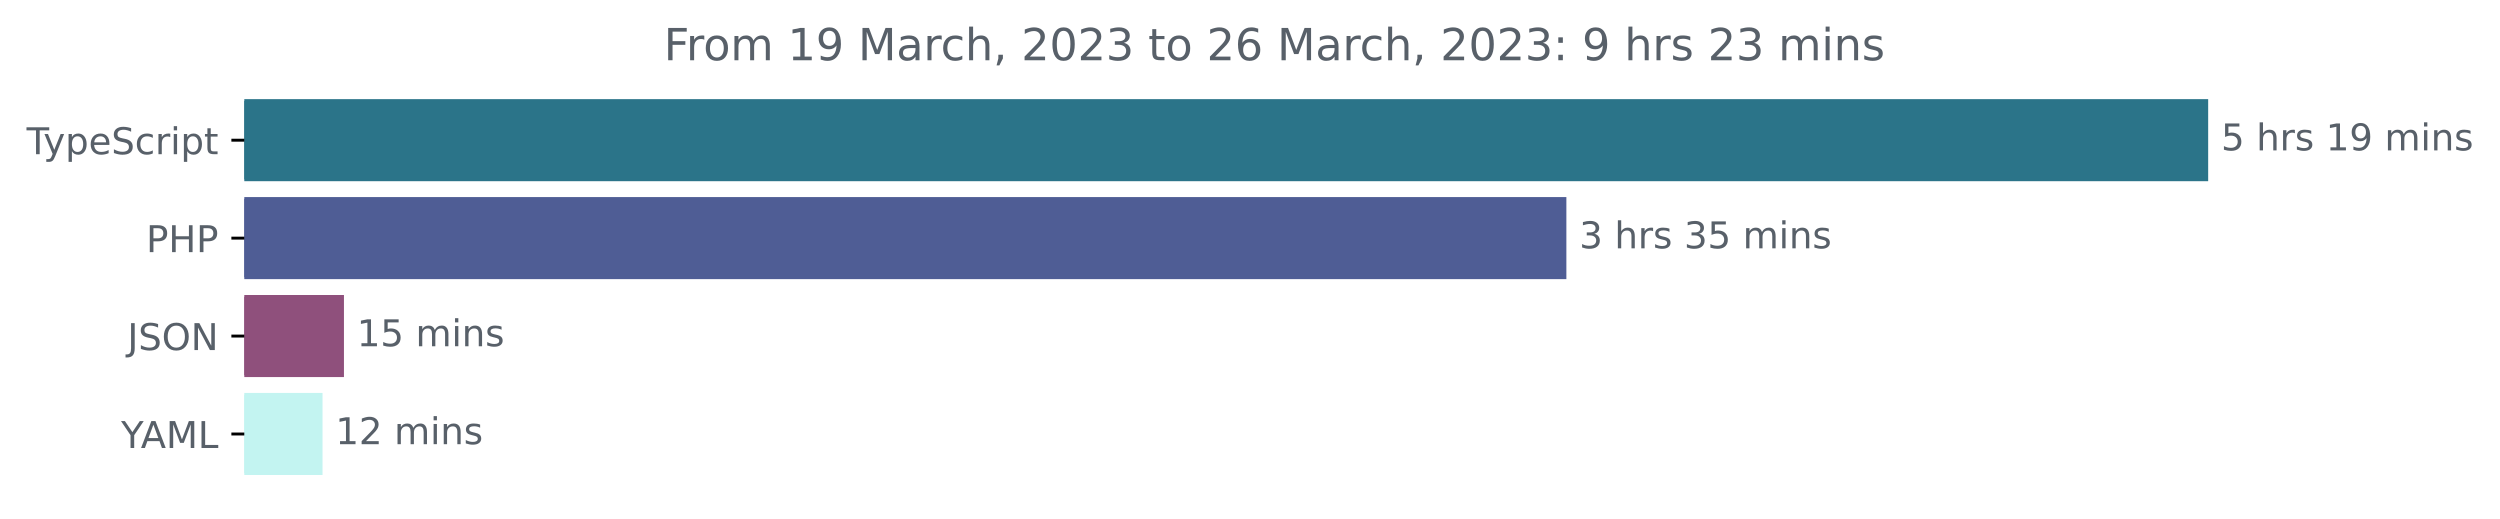
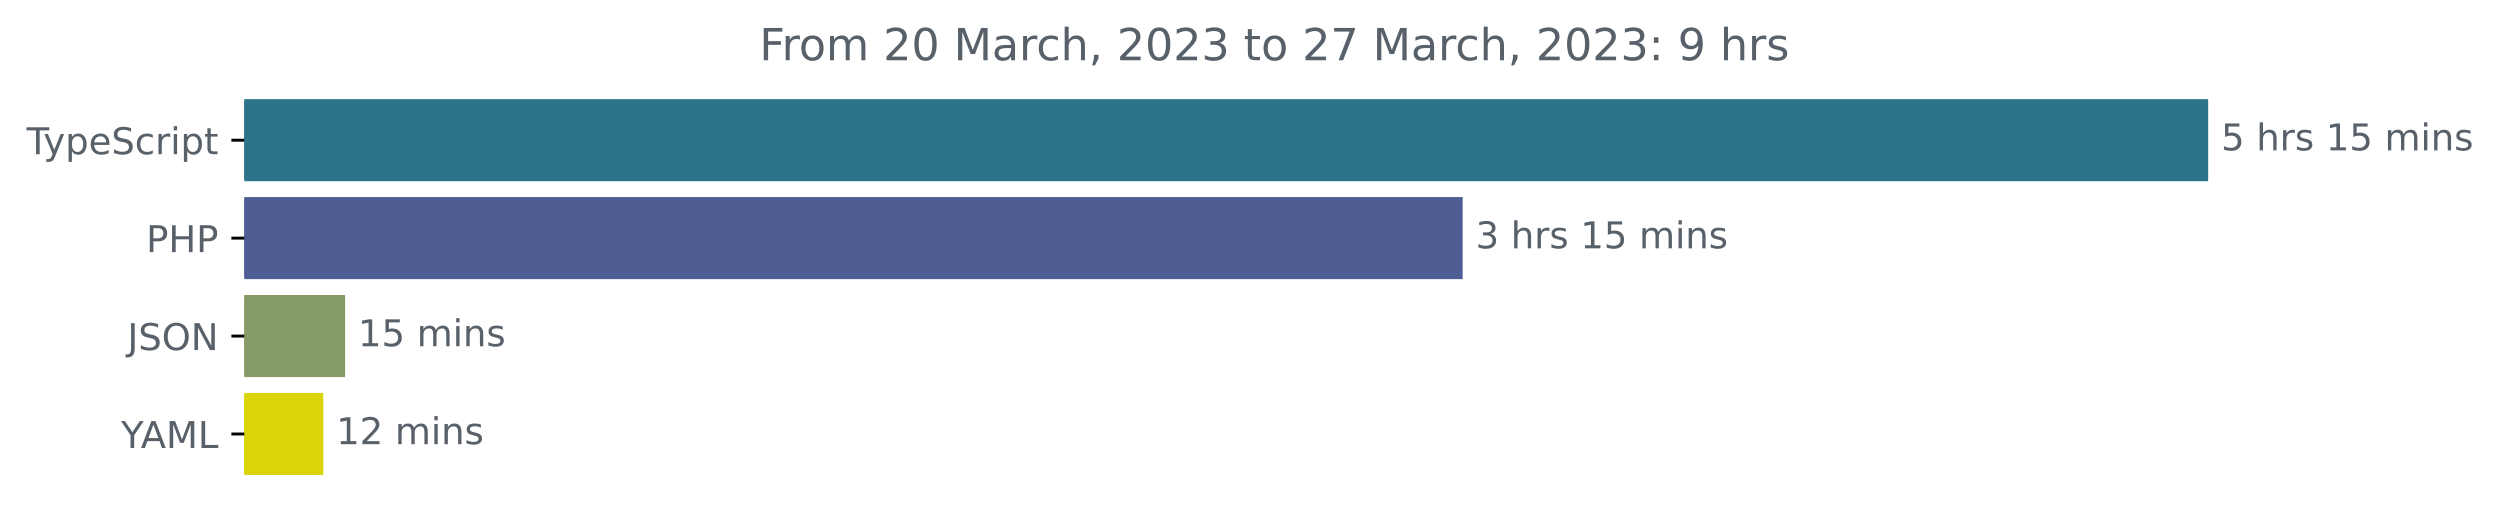
<svg xmlns="http://www.w3.org/2000/svg" xmlns:xlink="http://www.w3.org/1999/xlink" width="677.144pt" height="140.398pt" viewBox="0 0 677.144 140.398" version="1.1">
  <defs>
    <style type="text/css">*{stroke-linejoin: round; stroke-linecap: butt}</style>
  </defs>
  <g id="figure_1">
    <g id="patch_1">
      <path d="M -0 140.398  L 677.144 140.398  L 677.144 0  L -0 0  L -0 140.398  z " style="fill: none" />
    </g>
    <g id="axes_1">
      <g id="patch_2">
-         <path d="M 66.17 27.358  L 597.599 27.358  L 597.599 48.579  L 66.17 48.579  z " clip-path="url(#pe69a5a7aa6)" style="fill: #2b7489; stroke: #2b7489; stroke-linejoin: miter" />
+         <path d="M 66.17 27.358  L 597.599 27.358  L 597.599 48.579  L 66.17 48.579  z " clip-path="url(#p15e686f208)" style="fill: #2b7489; stroke: #2b7489; stroke-linejoin: miter" />
      </g>
      <g id="patch_3">
-         <path d="M 66.17 53.884  L 423.764 53.884  L 423.764 75.105  L 66.17 75.105  z " clip-path="url(#pe69a5a7aa6)" style="fill: #4f5d95; stroke: #4f5d95; stroke-linejoin: miter" />
+         <path d="M 66.17 53.884  L 395.678 53.884  L 395.678 75.105  L 66.17 75.105  z " clip-path="url(#p15e686f208)" style="fill: #4f5d95; stroke: #4f5d95; stroke-linejoin: miter" />
      </g>
      <g id="patch_4">
-         <path d="M 66.17 80.411  L 92.662 80.411  L 92.662 101.632  L 66.17 101.632  z " clip-path="url(#pe69a5a7aa6)" style="fill: #8f507c; stroke: #8f507c; stroke-linejoin: miter" />
+         <path d="M 66.17 80.411  L 92.978 80.411  L 92.978 101.632  L 66.17 101.632  z " clip-path="url(#p15e686f208)" style="fill: #879b68; stroke: #879b68; stroke-linejoin: miter" />
      </g>
      <g id="patch_5">
-         <path d="M 66.17 106.937  L 86.858 106.937  L 86.858 128.158  L 66.17 128.158  z " clip-path="url(#pe69a5a7aa6)" style="fill: #c3f4f1; stroke: #c3f4f1; stroke-linejoin: miter" />
+         <path d="M 66.17 106.937  L 87.071 106.937  L 87.071 128.158  L 66.17 128.158  z " clip-path="url(#p15e686f208)" style="fill: #dad409; stroke: #dad409; stroke-linejoin: miter" />
      </g>
      <g id="matplotlib.axis_1" />
      <g id="matplotlib.axis_2">
        <g id="ytick_1">
          <g id="line2d_1">
            <defs>
-               <path id="mb12fcf52d3" d="M 0 0  L -3.5 0  " style="stroke: #000000; stroke-width: 0.8" />
+               <path id="m3a3e055e23" d="M 0 0  L -3.5 0  " style="stroke: #000000; stroke-width: 0.8" />
            </defs>
            <g>
-               <use xlink:href="#mb12fcf52d3" x="66.17" y="37.969" style="stroke: #000000; stroke-width: 0.8" />
+               <use xlink:href="#m3a3e055e23" x="66.17" y="37.969" style="stroke: #000000; stroke-width: 0.8" />
            </g>
          </g>
          <g id="text_1">
            <g style="fill: #586069" transform="translate(7.2 41.76787)scale(0.1 -0.1)">
              <defs>
                <path id="DejaVuSans-54" d="M -19 4666  L 3928 4666  L 3928 4134  L 2272 4134  L 2272 0  L 1638 0  L 1638 4134  L -19 4134  L -19 4666  z " transform="scale(0.015625)" />
                <path id="DejaVuSans-79" d="M 2059 -325  Q 1816 -950 1584 -1140  Q 1353 -1331 966 -1331  L 506 -1331  L 506 -850  L 844 -850  Q 1081 -850 1212 -737  Q 1344 -625 1503 -206  L 1606 56  L 191 3500  L 800 3500  L 1894 763  L 2988 3500  L 3597 3500  L 2059 -325  z " transform="scale(0.015625)" />
                <path id="DejaVuSans-70" d="M 1159 525  L 1159 -1331  L 581 -1331  L 581 3500  L 1159 3500  L 1159 2969  Q 1341 3281 1617 3432  Q 1894 3584 2278 3584  Q 2916 3584 3314 3078  Q 3713 2572 3713 1747  Q 3713 922 3314 415  Q 2916 -91 2278 -91  Q 1894 -91 1617 61  Q 1341 213 1159 525  z M 3116 1747  Q 3116 2381 2855 2742  Q 2594 3103 2138 3103  Q 1681 3103 1420 2742  Q 1159 2381 1159 1747  Q 1159 1113 1420 752  Q 1681 391 2138 391  Q 2594 391 2855 752  Q 3116 1113 3116 1747  z " transform="scale(0.015625)" />
                <path id="DejaVuSans-65" d="M 3597 1894  L 3597 1613  L 953 1613  Q 991 1019 1311 708  Q 1631 397 2203 397  Q 2534 397 2845 478  Q 3156 559 3463 722  L 3463 178  Q 3153 47 2828 -22  Q 2503 -91 2169 -91  Q 1331 -91 842 396  Q 353 884 353 1716  Q 353 2575 817 3079  Q 1281 3584 2069 3584  Q 2775 3584 3186 3129  Q 3597 2675 3597 1894  z M 3022 2063  Q 3016 2534 2758 2815  Q 2500 3097 2075 3097  Q 1594 3097 1305 2825  Q 1016 2553 972 2059  L 3022 2063  z " transform="scale(0.015625)" />
                <path id="DejaVuSans-53" d="M 3425 4513  L 3425 3897  Q 3066 4069 2747 4153  Q 2428 4238 2131 4238  Q 1616 4238 1336 4038  Q 1056 3838 1056 3469  Q 1056 3159 1242 3001  Q 1428 2844 1947 2747  L 2328 2669  Q 3034 2534 3370 2195  Q 3706 1856 3706 1288  Q 3706 609 3251 259  Q 2797 -91 1919 -91  Q 1588 -91 1214 -16  Q 841 59 441 206  L 441 856  Q 825 641 1194 531  Q 1563 422 1919 422  Q 2459 422 2753 634  Q 3047 847 3047 1241  Q 3047 1584 2836 1778  Q 2625 1972 2144 2069  L 1759 2144  Q 1053 2284 737 2584  Q 422 2884 422 3419  Q 422 4038 858 4394  Q 1294 4750 2059 4750  Q 2388 4750 2728 4690  Q 3069 4631 3425 4513  z " transform="scale(0.015625)" />
                <path id="DejaVuSans-63" d="M 3122 3366  L 3122 2828  Q 2878 2963 2633 3030  Q 2388 3097 2138 3097  Q 1578 3097 1268 2742  Q 959 2388 959 1747  Q 959 1106 1268 751  Q 1578 397 2138 397  Q 2388 397 2633 464  Q 2878 531 3122 666  L 3122 134  Q 2881 22 2623 -34  Q 2366 -91 2075 -91  Q 1284 -91 818 406  Q 353 903 353 1747  Q 353 2603 823 3093  Q 1294 3584 2113 3584  Q 2378 3584 2631 3529  Q 2884 3475 3122 3366  z " transform="scale(0.015625)" />
                <path id="DejaVuSans-72" d="M 2631 2963  Q 2534 3019 2420 3045  Q 2306 3072 2169 3072  Q 1681 3072 1420 2755  Q 1159 2438 1159 1844  L 1159 0  L 581 0  L 581 3500  L 1159 3500  L 1159 2956  Q 1341 3275 1631 3429  Q 1922 3584 2338 3584  Q 2397 3584 2469 3576  Q 2541 3569 2628 3553  L 2631 2963  z " transform="scale(0.015625)" />
                <path id="DejaVuSans-69" d="M 603 3500  L 1178 3500  L 1178 0  L 603 0  L 603 3500  z M 603 4863  L 1178 4863  L 1178 4134  L 603 4134  L 603 4863  z " transform="scale(0.015625)" />
                <path id="DejaVuSans-74" d="M 1172 4494  L 1172 3500  L 2356 3500  L 2356 3053  L 1172 3053  L 1172 1153  Q 1172 725 1289 603  Q 1406 481 1766 481  L 2356 481  L 2356 0  L 1766 0  Q 1100 0 847 248  Q 594 497 594 1153  L 594 3053  L 172 3053  L 172 3500  L 594 3500  L 594 4494  L 1172 4494  z " transform="scale(0.015625)" />
              </defs>
              <use xlink:href="#DejaVuSans-54" />
              <use xlink:href="#DejaVuSans-79" x="45.459" />
              <use xlink:href="#DejaVuSans-70" x="104.639" />
              <use xlink:href="#DejaVuSans-65" x="168.115" />
              <use xlink:href="#DejaVuSans-53" x="229.639" />
              <use xlink:href="#DejaVuSans-63" x="293.115" />
              <use xlink:href="#DejaVuSans-72" x="348.096" />
              <use xlink:href="#DejaVuSans-69" x="389.209" />
              <use xlink:href="#DejaVuSans-70" x="416.992" />
              <use xlink:href="#DejaVuSans-74" x="480.469" />
            </g>
          </g>
        </g>
        <g id="ytick_2">
          <g id="line2d_2">
            <g>
-               <use xlink:href="#mb12fcf52d3" x="66.17" y="64.495" style="stroke: #000000; stroke-width: 0.8" />
+               <use xlink:href="#m3a3e055e23" x="66.17" y="64.495" style="stroke: #000000; stroke-width: 0.8" />
            </g>
          </g>
          <g id="text_2">
            <g style="fill: #586069" transform="translate(39.59063 68.29419)scale(0.1 -0.1)">
              <defs>
                <path id="DejaVuSans-50" d="M 1259 4147  L 1259 2394  L 2053 2394  Q 2494 2394 2734 2622  Q 2975 2850 2975 3272  Q 2975 3691 2734 3919  Q 2494 4147 2053 4147  L 1259 4147  z M 628 4666  L 2053 4666  Q 2838 4666 3239 4311  Q 3641 3956 3641 3272  Q 3641 2581 3239 2228  Q 2838 1875 2053 1875  L 1259 1875  L 1259 0  L 628 0  L 628 4666  z " transform="scale(0.015625)" />
                <path id="DejaVuSans-48" d="M 628 4666  L 1259 4666  L 1259 2753  L 3553 2753  L 3553 4666  L 4184 4666  L 4184 0  L 3553 0  L 3553 2222  L 1259 2222  L 1259 0  L 628 0  L 628 4666  z " transform="scale(0.015625)" />
              </defs>
              <use xlink:href="#DejaVuSans-50" />
              <use xlink:href="#DejaVuSans-48" x="60.303" />
              <use xlink:href="#DejaVuSans-50" x="135.498" />
            </g>
          </g>
        </g>
        <g id="ytick_3">
          <g id="line2d_3">
            <g>
-               <use xlink:href="#mb12fcf52d3" x="66.17" y="91.021" style="stroke: #000000; stroke-width: 0.8" />
+               <use xlink:href="#m3a3e055e23" x="66.17" y="91.021" style="stroke: #000000; stroke-width: 0.8" />
            </g>
          </g>
          <g id="text_3">
            <g style="fill: #586069" transform="translate(34.51875 94.8205)scale(0.1 -0.1)">
              <defs>
                <path id="DejaVuSans-4a" d="M 628 4666  L 1259 4666  L 1259 325  Q 1259 -519 939 -900  Q 619 -1281 -91 -1281  L -331 -1281  L -331 -750  L -134 -750  Q 284 -750 456 -515  Q 628 -281 628 325  L 628 4666  z " transform="scale(0.015625)" />
                <path id="DejaVuSans-4f" d="M 2522 4238  Q 1834 4238 1429 3725  Q 1025 3213 1025 2328  Q 1025 1447 1429 934  Q 1834 422 2522 422  Q 3209 422 3611 934  Q 4013 1447 4013 2328  Q 4013 3213 3611 3725  Q 3209 4238 2522 4238  z M 2522 4750  Q 3503 4750 4090 4092  Q 4678 3434 4678 2328  Q 4678 1225 4090 567  Q 3503 -91 2522 -91  Q 1538 -91 948 565  Q 359 1222 359 2328  Q 359 3434 948 4092  Q 1538 4750 2522 4750  z " transform="scale(0.015625)" />
                <path id="DejaVuSans-4e" d="M 628 4666  L 1478 4666  L 3547 763  L 3547 4666  L 4159 4666  L 4159 0  L 3309 0  L 1241 3903  L 1241 0  L 628 0  L 628 4666  z " transform="scale(0.015625)" />
              </defs>
              <use xlink:href="#DejaVuSans-4a" />
              <use xlink:href="#DejaVuSans-53" x="29.492" />
              <use xlink:href="#DejaVuSans-4f" x="92.969" />
              <use xlink:href="#DejaVuSans-4e" x="171.68" />
            </g>
          </g>
        </g>
        <g id="ytick_4">
          <g id="line2d_4">
            <g>
-               <use xlink:href="#mb12fcf52d3" x="66.17" y="117.548" style="stroke: #000000; stroke-width: 0.8" />
+               <use xlink:href="#m3a3e055e23" x="66.17" y="117.548" style="stroke: #000000; stroke-width: 0.8" />
            </g>
          </g>
          <g id="text_4">
            <g style="fill: #586069" transform="translate(32.79688 121.3468)scale(0.1 -0.1)">
              <defs>
                <path id="DejaVuSans-59" d="M -13 4666  L 666 4666  L 1959 2747  L 3244 4666  L 3922 4666  L 2272 2222  L 2272 0  L 1638 0  L 1638 2222  L -13 4666  z " transform="scale(0.015625)" />
                <path id="DejaVuSans-41" d="M 2188 4044  L 1331 1722  L 3047 1722  L 2188 4044  z M 1831 4666  L 2547 4666  L 4325 0  L 3669 0  L 3244 1197  L 1141 1197  L 716 0  L 50 0  L 1831 4666  z " transform="scale(0.015625)" />
                <path id="DejaVuSans-4d" d="M 628 4666  L 1569 4666  L 2759 1491  L 3956 4666  L 4897 4666  L 4897 0  L 4281 0  L 4281 4097  L 3078 897  L 2444 897  L 1241 4097  L 1241 0  L 628 0  L 628 4666  z " transform="scale(0.015625)" />
                <path id="DejaVuSans-4c" d="M 628 4666  L 1259 4666  L 1259 531  L 3531 531  L 3531 0  L 628 0  L 628 4666  z " transform="scale(0.015625)" />
              </defs>
              <use xlink:href="#DejaVuSans-59" />
              <use xlink:href="#DejaVuSans-41" x="53.334" />
              <use xlink:href="#DejaVuSans-4d" x="121.742" />
              <use xlink:href="#DejaVuSans-4c" x="208.021" />
            </g>
          </g>
        </g>
      </g>
      <g id="text_5">
        <g style="fill: #586069" transform="translate(601.5989 40.72803)scale(0.1 -0.1)">
          <defs>
            <path id="DejaVuSans-35" d="M 691 4666  L 3169 4666  L 3169 4134  L 1269 4134  L 1269 2991  Q 1406 3038 1543 3061  Q 1681 3084 1819 3084  Q 2600 3084 3056 2656  Q 3513 2228 3513 1497  Q 3513 744 3044 326  Q 2575 -91 1722 -91  Q 1428 -91 1123 -41  Q 819 9 494 109  L 494 744  Q 775 591 1075 516  Q 1375 441 1709 441  Q 2250 441 2565 725  Q 2881 1009 2881 1497  Q 2881 1984 2565 2268  Q 2250 2553 1709 2553  Q 1456 2553 1204 2497  Q 953 2441 691 2322  L 691 4666  z " transform="scale(0.015625)" />
            <path id="DejaVuSans-20" transform="scale(0.015625)" />
            <path id="DejaVuSans-68" d="M 3513 2113  L 3513 0  L 2938 0  L 2938 2094  Q 2938 2591 2744 2837  Q 2550 3084 2163 3084  Q 1697 3084 1428 2787  Q 1159 2491 1159 1978  L 1159 0  L 581 0  L 581 4863  L 1159 4863  L 1159 2956  Q 1366 3272 1645 3428  Q 1925 3584 2291 3584  Q 2894 3584 3203 3211  Q 3513 2838 3513 2113  z " transform="scale(0.015625)" />
            <path id="DejaVuSans-73" d="M 2834 3397  L 2834 2853  Q 2591 2978 2328 3040  Q 2066 3103 1784 3103  Q 1356 3103 1142 2972  Q 928 2841 928 2578  Q 928 2378 1081 2264  Q 1234 2150 1697 2047  L 1894 2003  Q 2506 1872 2764 1633  Q 3022 1394 3022 966  Q 3022 478 2636 193  Q 2250 -91 1575 -91  Q 1294 -91 989 -36  Q 684 19 347 128  L 347 722  Q 666 556 975 473  Q 1284 391 1588 391  Q 1994 391 2212 530  Q 2431 669 2431 922  Q 2431 1156 2273 1281  Q 2116 1406 1581 1522  L 1381 1569  Q 847 1681 609 1914  Q 372 2147 372 2553  Q 372 3047 722 3315  Q 1072 3584 1716 3584  Q 2034 3584 2315 3537  Q 2597 3491 2834 3397  z " transform="scale(0.015625)" />
            <path id="DejaVuSans-31" d="M 794 531  L 1825 531  L 1825 4091  L 703 3866  L 703 4441  L 1819 4666  L 2450 4666  L 2450 531  L 3481 531  L 3481 0  L 794 0  L 794 531  z " transform="scale(0.015625)" />
-             <path id="DejaVuSans-39" d="M 703 97  L 703 672  Q 941 559 1184 500  Q 1428 441 1663 441  Q 2288 441 2617 861  Q 2947 1281 2994 2138  Q 2813 1869 2534 1725  Q 2256 1581 1919 1581  Q 1219 1581 811 2004  Q 403 2428 403 3163  Q 403 3881 828 4315  Q 1253 4750 1959 4750  Q 2769 4750 3195 4129  Q 3622 3509 3622 2328  Q 3622 1225 3098 567  Q 2575 -91 1691 -91  Q 1453 -91 1209 -44  Q 966 3 703 97  z M 1959 2075  Q 2384 2075 2632 2365  Q 2881 2656 2881 3163  Q 2881 3666 2632 3958  Q 2384 4250 1959 4250  Q 1534 4250 1286 3958  Q 1038 3666 1038 3163  Q 1038 2656 1286 2365  Q 1534 2075 1959 2075  z " transform="scale(0.015625)" />
            <path id="DejaVuSans-6d" d="M 3328 2828  Q 3544 3216 3844 3400  Q 4144 3584 4550 3584  Q 5097 3584 5394 3201  Q 5691 2819 5691 2113  L 5691 0  L 5113 0  L 5113 2094  Q 5113 2597 4934 2840  Q 4756 3084 4391 3084  Q 3944 3084 3684 2787  Q 3425 2491 3425 1978  L 3425 0  L 2847 0  L 2847 2094  Q 2847 2600 2669 2842  Q 2491 3084 2119 3084  Q 1678 3084 1418 2786  Q 1159 2488 1159 1978  L 1159 0  L 581 0  L 581 3500  L 1159 3500  L 1159 2956  Q 1356 3278 1631 3431  Q 1906 3584 2284 3584  Q 2666 3584 2933 3390  Q 3200 3197 3328 2828  z " transform="scale(0.015625)" />
            <path id="DejaVuSans-6e" d="M 3513 2113  L 3513 0  L 2938 0  L 2938 2094  Q 2938 2591 2744 2837  Q 2550 3084 2163 3084  Q 1697 3084 1428 2787  Q 1159 2491 1159 1978  L 1159 0  L 581 0  L 581 3500  L 1159 3500  L 1159 2956  Q 1366 3272 1645 3428  Q 1925 3584 2291 3584  Q 2894 3584 3203 3211  Q 3513 2838 3513 2113  z " transform="scale(0.015625)" />
          </defs>
          <use xlink:href="#DejaVuSans-35" />
          <use xlink:href="#DejaVuSans-20" x="63.623" />
          <use xlink:href="#DejaVuSans-68" x="95.41" />
          <use xlink:href="#DejaVuSans-72" x="158.789" />
          <use xlink:href="#DejaVuSans-73" x="199.902" />
          <use xlink:href="#DejaVuSans-20" x="252.002" />
          <use xlink:href="#DejaVuSans-31" x="283.789" />
-           <use xlink:href="#DejaVuSans-39" x="347.412" />
+           <use xlink:href="#DejaVuSans-35" x="347.412" />
          <use xlink:href="#DejaVuSans-20" x="411.035" />
          <use xlink:href="#DejaVuSans-6d" x="442.822" />
          <use xlink:href="#DejaVuSans-69" x="540.234" />
          <use xlink:href="#DejaVuSans-6e" x="568.018" />
          <use xlink:href="#DejaVuSans-73" x="631.396" />
        </g>
      </g>
      <g id="text_6">
-         <g style="fill: #586069" transform="translate(427.7636 67.25434)scale(0.1 -0.1)">
+         <g style="fill: #586069" transform="translate(399.6778 67.25434)scale(0.1 -0.1)">
          <defs>
            <path id="DejaVuSans-33" d="M 2597 2516  Q 3050 2419 3304 2112  Q 3559 1806 3559 1356  Q 3559 666 3084 287  Q 2609 -91 1734 -91  Q 1441 -91 1130 -33  Q 819 25 488 141  L 488 750  Q 750 597 1062 519  Q 1375 441 1716 441  Q 2309 441 2620 675  Q 2931 909 2931 1356  Q 2931 1769 2642 2001  Q 2353 2234 1838 2234  L 1294 2234  L 1294 2753  L 1863 2753  Q 2328 2753 2575 2939  Q 2822 3125 2822 3475  Q 2822 3834 2567 4026  Q 2313 4219 1838 4219  Q 1578 4219 1281 4162  Q 984 4106 628 3988  L 628 4550  Q 988 4650 1302 4700  Q 1616 4750 1894 4750  Q 2613 4750 3031 4423  Q 3450 4097 3450 3541  Q 3450 3153 3228 2886  Q 3006 2619 2597 2516  z " transform="scale(0.015625)" />
          </defs>
          <use xlink:href="#DejaVuSans-33" />
          <use xlink:href="#DejaVuSans-20" x="63.623" />
          <use xlink:href="#DejaVuSans-68" x="95.41" />
          <use xlink:href="#DejaVuSans-72" x="158.789" />
          <use xlink:href="#DejaVuSans-73" x="199.902" />
          <use xlink:href="#DejaVuSans-20" x="252.002" />
-           <use xlink:href="#DejaVuSans-33" x="283.789" />
+           <use xlink:href="#DejaVuSans-31" x="283.789" />
          <use xlink:href="#DejaVuSans-35" x="347.412" />
          <use xlink:href="#DejaVuSans-20" x="411.035" />
          <use xlink:href="#DejaVuSans-6d" x="442.822" />
          <use xlink:href="#DejaVuSans-69" x="540.234" />
          <use xlink:href="#DejaVuSans-6e" x="568.018" />
          <use xlink:href="#DejaVuSans-73" x="631.396" />
        </g>
      </g>
      <g id="text_7">
-         <g style="fill: #586069" transform="translate(96.66217 93.78066)scale(0.1 -0.1)">
+         <g style="fill: #586069" transform="translate(96.97801 93.78066)scale(0.1 -0.1)">
          <use xlink:href="#DejaVuSans-31" />
          <use xlink:href="#DejaVuSans-35" x="63.623" />
          <use xlink:href="#DejaVuSans-20" x="127.246" />
          <use xlink:href="#DejaVuSans-6d" x="159.033" />
          <use xlink:href="#DejaVuSans-69" x="256.445" />
          <use xlink:href="#DejaVuSans-6e" x="284.229" />
          <use xlink:href="#DejaVuSans-73" x="347.607" />
        </g>
      </g>
      <g id="text_8">
-         <g style="fill: #586069" transform="translate(90.8583 120.307)scale(0.1 -0.1)">
+         <g style="fill: #586069" transform="translate(91.07123 120.307)scale(0.1 -0.1)">
          <defs>
            <path id="DejaVuSans-32" d="M 1228 531  L 3431 531  L 3431 0  L 469 0  L 469 531  Q 828 903 1448 1529  Q 2069 2156 2228 2338  Q 2531 2678 2651 2914  Q 2772 3150 2772 3378  Q 2772 3750 2511 3984  Q 2250 4219 1831 4219  Q 1534 4219 1204 4116  Q 875 4013 500 3803  L 500 4441  Q 881 4594 1212 4672  Q 1544 4750 1819 4750  Q 2544 4750 2975 4387  Q 3406 4025 3406 3419  Q 3406 3131 3298 2873  Q 3191 2616 2906 2266  Q 2828 2175 2409 1742  Q 1991 1309 1228 531  z " transform="scale(0.015625)" />
          </defs>
          <use xlink:href="#DejaVuSans-31" />
          <use xlink:href="#DejaVuSans-32" x="63.623" />
          <use xlink:href="#DejaVuSans-20" x="127.246" />
          <use xlink:href="#DejaVuSans-6d" x="159.033" />
          <use xlink:href="#DejaVuSans-69" x="256.445" />
          <use xlink:href="#DejaVuSans-6e" x="284.229" />
          <use xlink:href="#DejaVuSans-73" x="347.607" />
        </g>
      </g>
      <g id="text_9">
-         <g style="fill: #586069" transform="translate(179.8028 16.31812)scale(0.12 -0.12)">
+         <g style="fill: #586069" transform="translate(205.6909 16.31812)scale(0.12 -0.12)">
          <defs>
            <path id="DejaVuSans-46" d="M 628 4666  L 3309 4666  L 3309 4134  L 1259 4134  L 1259 2759  L 3109 2759  L 3109 2228  L 1259 2228  L 1259 0  L 628 0  L 628 4666  z " transform="scale(0.015625)" />
            <path id="DejaVuSans-6f" d="M 1959 3097  Q 1497 3097 1228 2736  Q 959 2375 959 1747  Q 959 1119 1226 758  Q 1494 397 1959 397  Q 2419 397 2687 759  Q 2956 1122 2956 1747  Q 2956 2369 2687 2733  Q 2419 3097 1959 3097  z M 1959 3584  Q 2709 3584 3137 3096  Q 3566 2609 3566 1747  Q 3566 888 3137 398  Q 2709 -91 1959 -91  Q 1206 -91 779 398  Q 353 888 353 1747  Q 353 2609 779 3096  Q 1206 3584 1959 3584  z " transform="scale(0.015625)" />
+             <path id="DejaVuSans-30" d="M 2034 4250  Q 1547 4250 1301 3770  Q 1056 3291 1056 2328  Q 1056 1369 1301 889  Q 1547 409 2034 409  Q 2525 409 2770 889  Q 3016 1369 3016 2328  Q 3016 3291 2770 3770  Q 2525 4250 2034 4250  z M 2034 4750  Q 2819 4750 3233 4129  Q 3647 3509 3647 2328  Q 3647 1150 3233 529  Q 2819 -91 2034 -91  Q 1250 -91 836 529  Q 422 1150 422 2328  Q 422 3509 836 4129  Q 1250 4750 2034 4750  z " transform="scale(0.015625)" />
            <path id="DejaVuSans-61" d="M 2194 1759  Q 1497 1759 1228 1600  Q 959 1441 959 1056  Q 959 750 1161 570  Q 1363 391 1709 391  Q 2188 391 2477 730  Q 2766 1069 2766 1631  L 2766 1759  L 2194 1759  z M 3341 1997  L 3341 0  L 2766 0  L 2766 531  Q 2569 213 2275 61  Q 1981 -91 1556 -91  Q 1019 -91 701 211  Q 384 513 384 1019  Q 384 1609 779 1909  Q 1175 2209 1959 2209  L 2766 2209  L 2766 2266  Q 2766 2663 2505 2880  Q 2244 3097 1772 3097  Q 1472 3097 1187 3025  Q 903 2953 641 2809  L 641 3341  Q 956 3463 1253 3523  Q 1550 3584 1831 3584  Q 2591 3584 2966 3190  Q 3341 2797 3341 1997  z " transform="scale(0.015625)" />
            <path id="DejaVuSans-2c" d="M 750 794  L 1409 794  L 1409 256  L 897 -744  L 494 -744  L 750 256  L 750 794  z " transform="scale(0.015625)" />
-             <path id="DejaVuSans-30" d="M 2034 4250  Q 1547 4250 1301 3770  Q 1056 3291 1056 2328  Q 1056 1369 1301 889  Q 1547 409 2034 409  Q 2525 409 2770 889  Q 3016 1369 3016 2328  Q 3016 3291 2770 3770  Q 2525 4250 2034 4250  z M 2034 4750  Q 2819 4750 3233 4129  Q 3647 3509 3647 2328  Q 3647 1150 3233 529  Q 2819 -91 2034 -91  Q 1250 -91 836 529  Q 422 1150 422 2328  Q 422 3509 836 4129  Q 1250 4750 2034 4750  z " transform="scale(0.015625)" />
-             <path id="DejaVuSans-36" d="M 2113 2584  Q 1688 2584 1439 2293  Q 1191 2003 1191 1497  Q 1191 994 1439 701  Q 1688 409 2113 409  Q 2538 409 2786 701  Q 3034 994 3034 1497  Q 3034 2003 2786 2293  Q 2538 2584 2113 2584  z M 3366 4563  L 3366 3988  Q 3128 4100 2886 4159  Q 2644 4219 2406 4219  Q 1781 4219 1451 3797  Q 1122 3375 1075 2522  Q 1259 2794 1537 2939  Q 1816 3084 2150 3084  Q 2853 3084 3261 2657  Q 3669 2231 3669 1497  Q 3669 778 3244 343  Q 2819 -91 2113 -91  Q 1303 -91 875 529  Q 447 1150 447 2328  Q 447 3434 972 4092  Q 1497 4750 2381 4750  Q 2619 4750 2861 4703  Q 3103 4656 3366 4563  z " transform="scale(0.015625)" />
+             <path id="DejaVuSans-37" d="M 525 4666  L 3525 4666  L 3525 4397  L 1831 0  L 1172 0  L 2766 4134  L 525 4134  L 525 4666  z " transform="scale(0.015625)" />
            <path id="DejaVuSans-3a" d="M 750 794  L 1409 794  L 1409 0  L 750 0  L 750 794  z M 750 3309  L 1409 3309  L 1409 2516  L 750 2516  L 750 3309  z " transform="scale(0.015625)" />
+             <path id="DejaVuSans-39" d="M 703 97  L 703 672  Q 941 559 1184 500  Q 1428 441 1663 441  Q 2288 441 2617 861  Q 2947 1281 2994 2138  Q 2813 1869 2534 1725  Q 2256 1581 1919 1581  Q 1219 1581 811 2004  Q 403 2428 403 3163  Q 403 3881 828 4315  Q 1253 4750 1959 4750  Q 2769 4750 3195 4129  Q 3622 3509 3622 2328  Q 3622 1225 3098 567  Q 2575 -91 1691 -91  Q 1453 -91 1209 -44  Q 966 3 703 97  z M 1959 2075  Q 2384 2075 2632 2365  Q 2881 2656 2881 3163  Q 2881 3666 2632 3958  Q 2384 4250 1959 4250  Q 1534 4250 1286 3958  Q 1038 3666 1038 3163  Q 1038 2656 1286 2365  Q 1534 2075 1959 2075  z " transform="scale(0.015625)" />
          </defs>
          <use xlink:href="#DejaVuSans-46" />
          <use xlink:href="#DejaVuSans-72" x="50.27" />
          <use xlink:href="#DejaVuSans-6f" x="89.133" />
          <use xlink:href="#DejaVuSans-6d" x="150.314" />
          <use xlink:href="#DejaVuSans-20" x="247.727" />
-           <use xlink:href="#DejaVuSans-31" x="279.514" />
-           <use xlink:href="#DejaVuSans-39" x="343.137" />
+           <use xlink:href="#DejaVuSans-32" x="279.514" />
+           <use xlink:href="#DejaVuSans-30" x="343.137" />
          <use xlink:href="#DejaVuSans-20" x="406.76" />
          <use xlink:href="#DejaVuSans-4d" x="438.547" />
          <use xlink:href="#DejaVuSans-61" x="524.826" />
          <use xlink:href="#DejaVuSans-72" x="586.105" />
          <use xlink:href="#DejaVuSans-63" x="624.969" />
          <use xlink:href="#DejaVuSans-68" x="679.949" />
          <use xlink:href="#DejaVuSans-2c" x="743.328" />
          <use xlink:href="#DejaVuSans-20" x="775.115" />
          <use xlink:href="#DejaVuSans-32" x="806.902" />
          <use xlink:href="#DejaVuSans-30" x="870.525" />
          <use xlink:href="#DejaVuSans-32" x="934.148" />
          <use xlink:href="#DejaVuSans-33" x="997.771" />
          <use xlink:href="#DejaVuSans-20" x="1061.395" />
          <use xlink:href="#DejaVuSans-74" x="1093.182" />
          <use xlink:href="#DejaVuSans-6f" x="1132.391" />
          <use xlink:href="#DejaVuSans-20" x="1193.572" />
          <use xlink:href="#DejaVuSans-32" x="1225.359" />
-           <use xlink:href="#DejaVuSans-36" x="1288.982" />
+           <use xlink:href="#DejaVuSans-37" x="1288.982" />
          <use xlink:href="#DejaVuSans-20" x="1352.605" />
          <use xlink:href="#DejaVuSans-4d" x="1384.393" />
          <use xlink:href="#DejaVuSans-61" x="1470.672" />
          <use xlink:href="#DejaVuSans-72" x="1531.951" />
          <use xlink:href="#DejaVuSans-63" x="1570.814" />
          <use xlink:href="#DejaVuSans-68" x="1625.795" />
          <use xlink:href="#DejaVuSans-2c" x="1689.174" />
          <use xlink:href="#DejaVuSans-20" x="1720.961" />
          <use xlink:href="#DejaVuSans-32" x="1752.748" />
          <use xlink:href="#DejaVuSans-30" x="1816.371" />
          <use xlink:href="#DejaVuSans-32" x="1879.994" />
          <use xlink:href="#DejaVuSans-33" x="1943.617" />
          <use xlink:href="#DejaVuSans-3a" x="2007.24" />
          <use xlink:href="#DejaVuSans-20" x="2040.932" />
          <use xlink:href="#DejaVuSans-39" x="2072.719" />
          <use xlink:href="#DejaVuSans-20" x="2136.342" />
          <use xlink:href="#DejaVuSans-68" x="2168.129" />
          <use xlink:href="#DejaVuSans-72" x="2231.508" />
          <use xlink:href="#DejaVuSans-73" x="2272.621" />
-           <use xlink:href="#DejaVuSans-20" x="2324.721" />
-           <use xlink:href="#DejaVuSans-32" x="2356.508" />
-           <use xlink:href="#DejaVuSans-33" x="2420.131" />
-           <use xlink:href="#DejaVuSans-20" x="2483.754" />
-           <use xlink:href="#DejaVuSans-6d" x="2515.541" />
-           <use xlink:href="#DejaVuSans-69" x="2612.953" />
-           <use xlink:href="#DejaVuSans-6e" x="2640.736" />
-           <use xlink:href="#DejaVuSans-73" x="2704.115" />
        </g>
      </g>
    </g>
  </g>
  <defs>
-     <clipPath id="pe69a5a7aa6">
+     <clipPath id="p15e686f208">
      <rect x="66.17" y="22.318" width="558" height="110.88" />
    </clipPath>
  </defs>
</svg>
